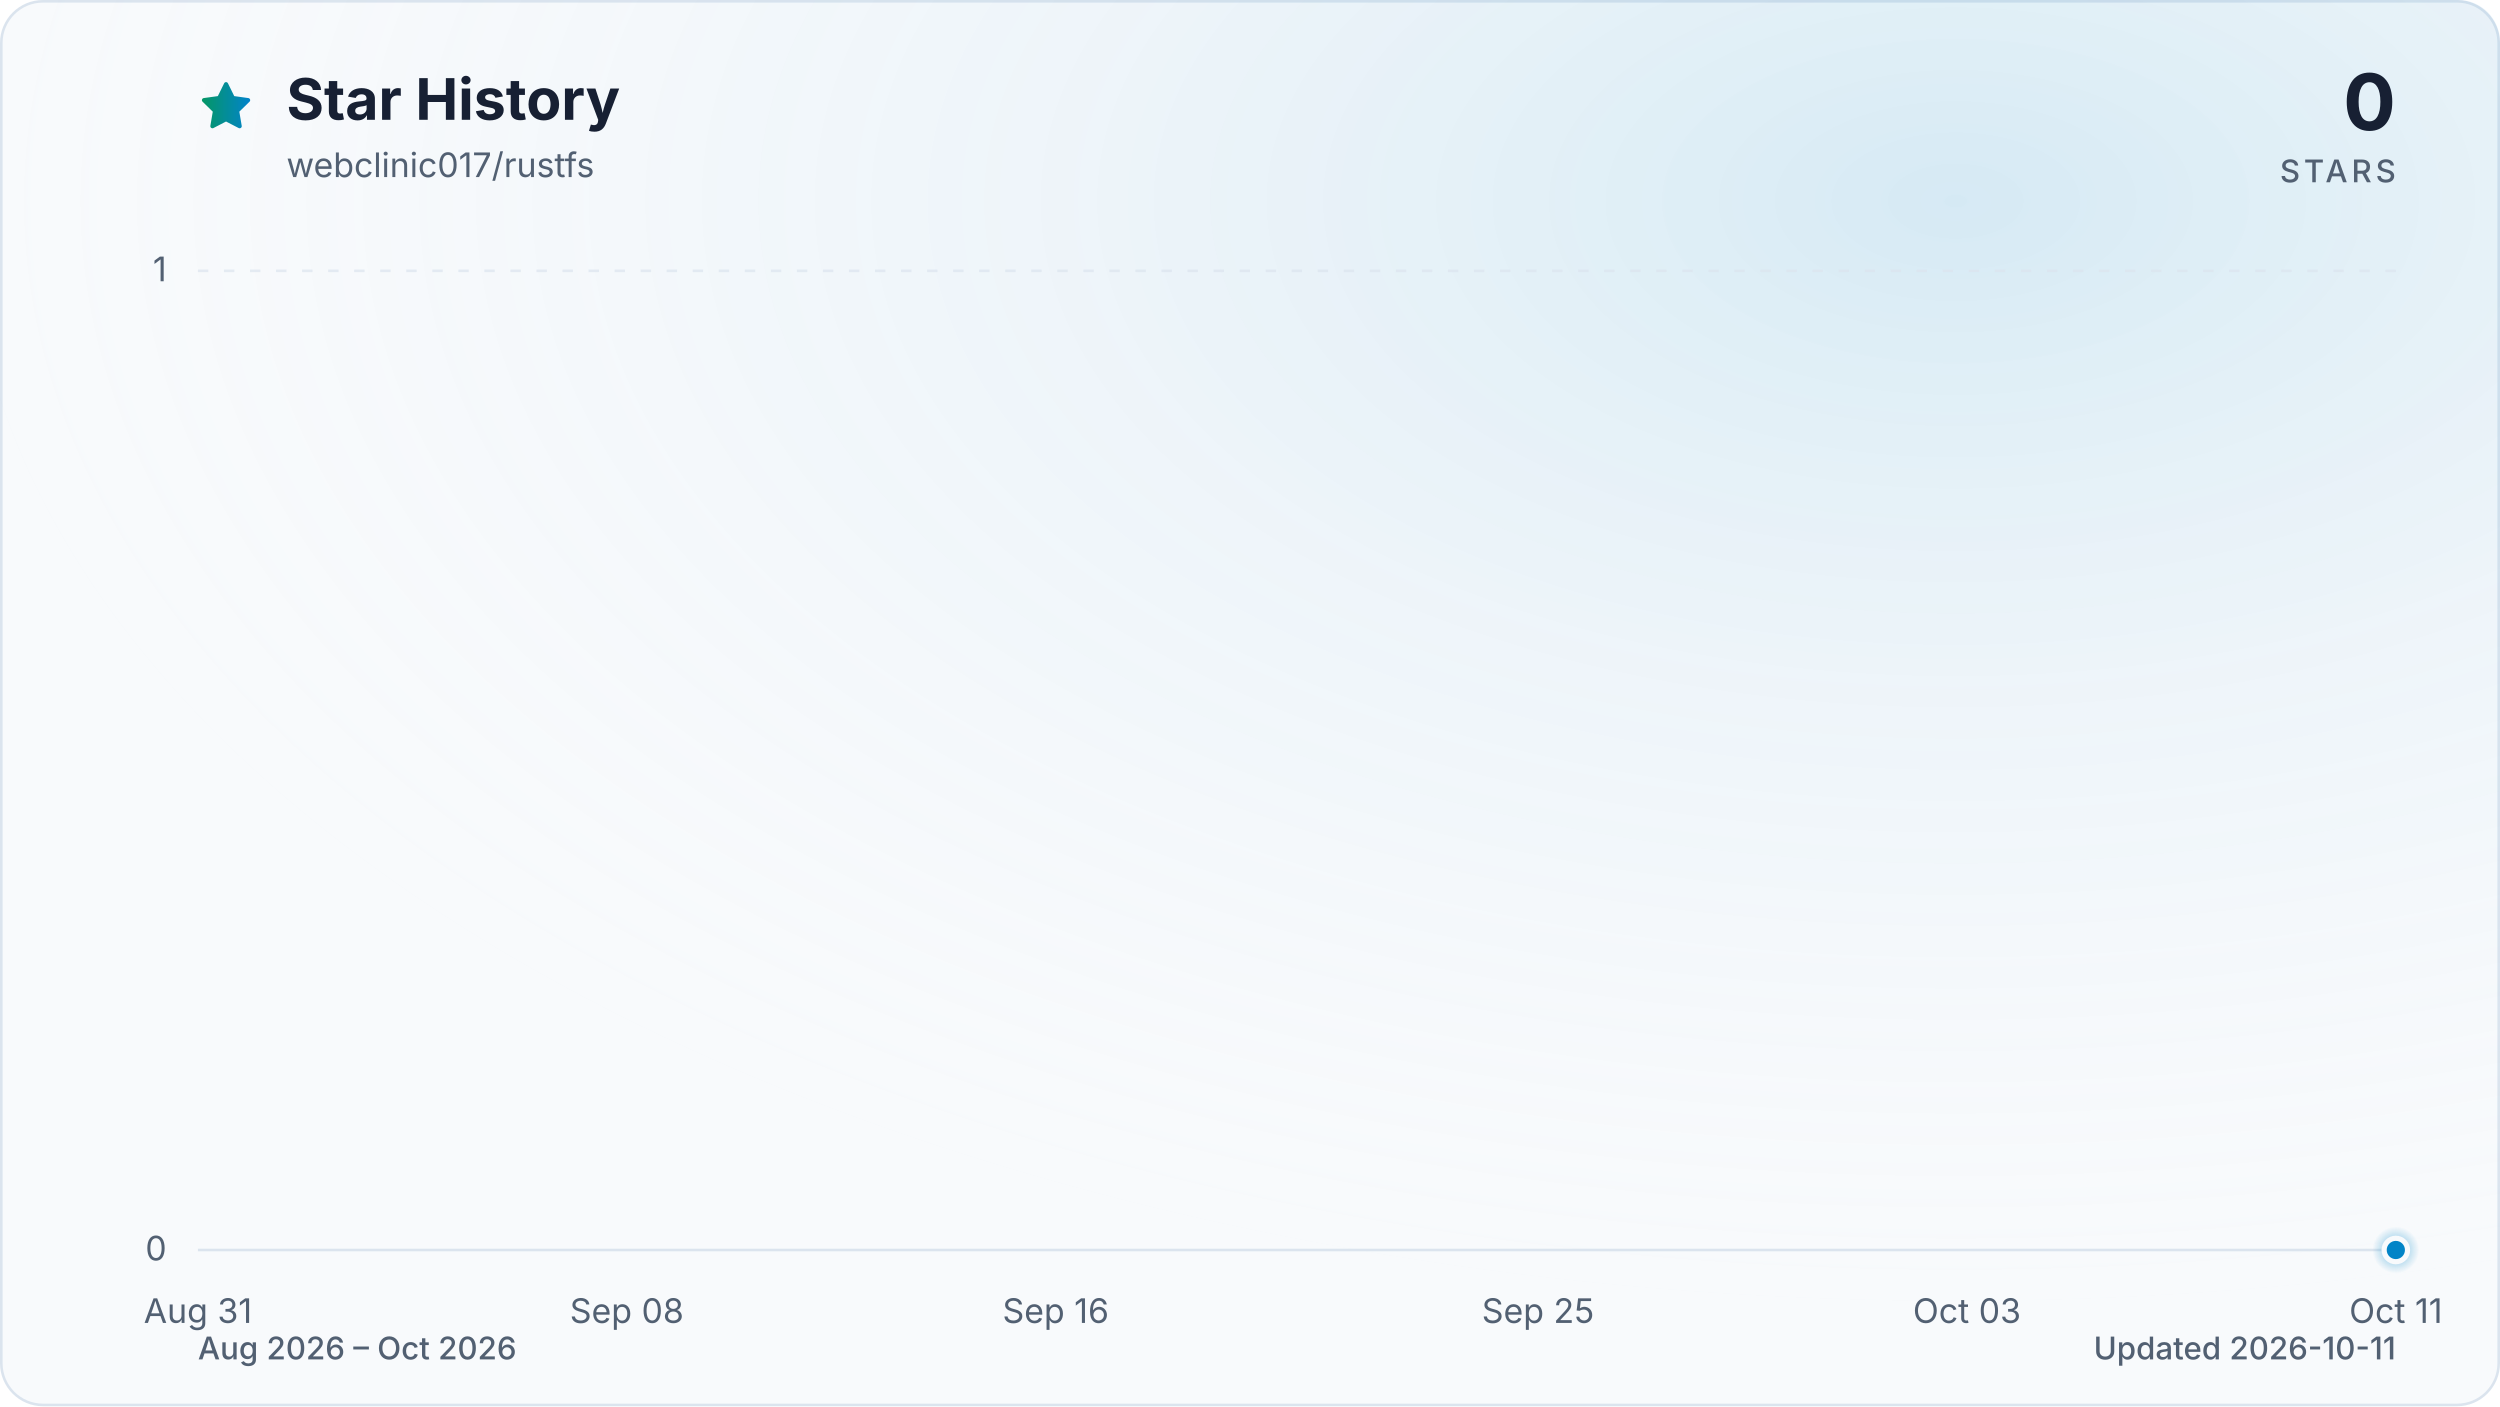
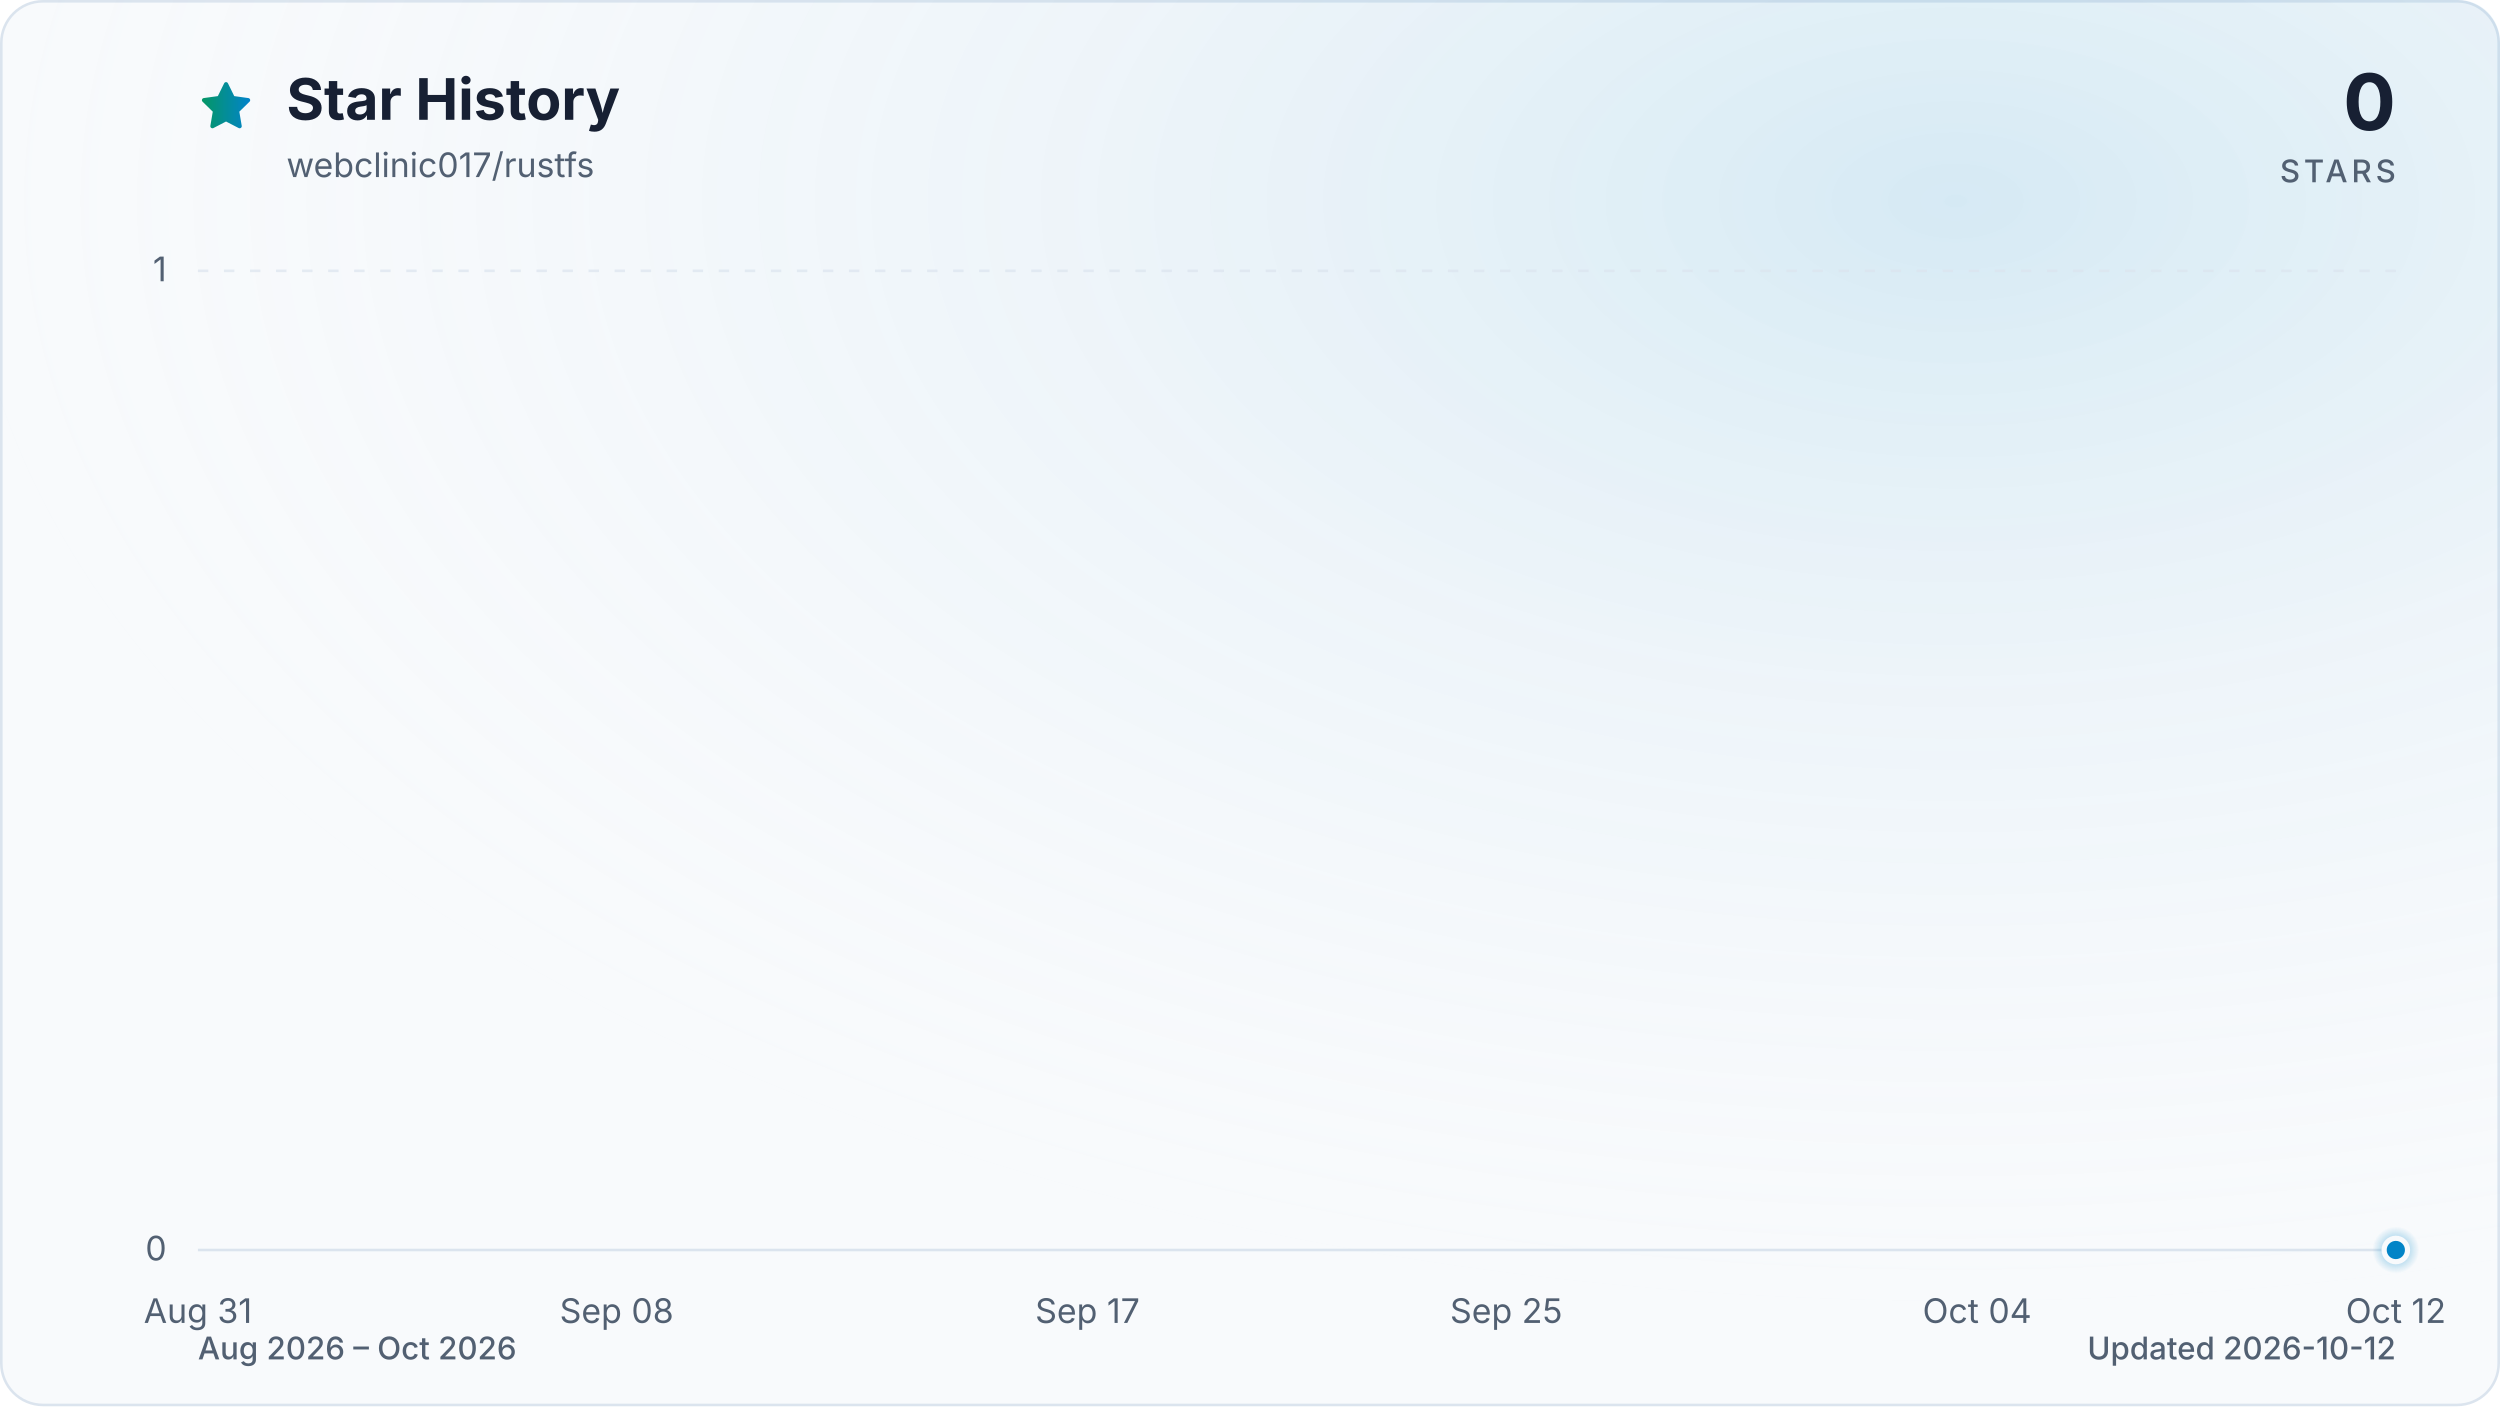
<svg xmlns="http://www.w3.org/2000/svg" viewBox="0 0 960 540" role="img" aria-labelledby="title description" data-style="gradient" data-variant="glow" data-animated="true">
  <defs>
    <linearGradient id="trend" x1="0" y1="0" x2="1" y2="0">
      <stop offset="0%" stop-color="#059669" />
      <stop offset="100%" stop-color="#0284c7" />
    </linearGradient>
    <linearGradient id="area" x1="0" y1="0" x2="0" y2="1">
      <stop offset="0%" stop-color="#059669" stop-opacity="0.30" />
      <stop offset="55%" stop-color="#0284c7" stop-opacity="0.10" />
      <stop offset="100%" stop-color="#0284c7" stop-opacity="0.01" />
    </linearGradient>
    <radialGradient id="marker-halo" cx="50%" cy="50%" r="50%">
      <stop offset="0%" stop-color="#0284c7" stop-opacity="0.55" />
      <stop offset="100%" stop-color="#0284c7" stop-opacity="0" />
    </radialGradient>
    <radialGradient id="surface-glow" cx="78%" cy="14%" r="80%">
      <stop offset="0%" stop-color="#0284c7" stop-opacity="0.14" />
      <stop offset="100%" stop-color="#f8fafc" stop-opacity="0" />
    </radialGradient>
    <filter id="trend-glow" x="-20%" y="-20%" width="140%" height="140%">
      <feGaussianBlur stdDeviation="7" />
    </filter>
  </defs>
  <style>
.trend-enter{transform-box:fill-box;transform-origin:center;animation:trend-enter 520ms cubic-bezier(0.16,1,0.3,1)}
.marker-enter{transform-box:fill-box;transform-origin:center;animation:marker-enter 320ms cubic-bezier(0.16,1,0.3,1) 200ms both}
.marker-pulse{transform-box:fill-box;transform-origin:center;animation:marker-pulse 2.6s ease-out infinite}
@keyframes trend-enter{from{opacity:.35;transform:translateY(10px)}to{opacity:1;transform:translateY(0)}}
@keyframes marker-enter{from{opacity:0;transform:scale(.4)}to{opacity:1;transform:scale(1)}}
@keyframes marker-pulse{0%{opacity:.5;transform:scale(.7)}70%,100%{opacity:0;transform:scale(2.1)}}
@media (prefers-reduced-motion:reduce){.trend-enter,.marker-enter,.marker-pulse{animation:none!important}}
@media (prefers-reduced-motion:reduce){.marker-pulse{opacity:0}}
</style>
  <rect x="0.5" y="0.5" width="959" height="539" fill="#f8fafc" stroke="#dbe4ee" stroke-width="1" rx="16" />
  <rect width="960" height="540" fill="url(#surface-glow)" rx="16" />
  <path d="M12 2.6l2.9 5.9 6.5.9-4.7 4.6 1.1 6.5-5.8-3-5.8 3 1.1-6.5-4.7-4.6 6.5-.9L12 2.6Z" transform="translate(76 30) scale(.9)" fill="url(#trend)" stroke="url(#trend)" stroke-width="1.8" stroke-linejoin="round" aria-hidden="true" />
  <text x="110" y="46" fill="#172033" font-family="ui-sans-serif, system-ui, -apple-system, BlinkMacSystemFont, 'Segoe UI', sans-serif" font-size="22" font-weight="700">Star History</text>
  <text x="110" y="68" fill="#526072" font-family="ui-sans-serif, system-ui, -apple-system, BlinkMacSystemFont, 'Segoe UI', sans-serif" font-size="13">webclinic017/rustfs</text>
  <text x="920" y="50" fill="#172033" font-family="ui-sans-serif, system-ui, -apple-system, BlinkMacSystemFont, 'Segoe UI', sans-serif" font-size="30" font-weight="700" text-anchor="end">0</text>
  <text x="920" y="70" fill="#526072" font-family="ui-sans-serif, system-ui, -apple-system, BlinkMacSystemFont, 'Segoe UI', sans-serif" font-size="12" font-weight="500" letter-spacing="1.5" text-anchor="end">STARS</text>
  <line x1="76" y1="480.0" x2="920" y2="480.0" stroke="#dbe4ee" stroke-width="1" stroke-dasharray="0" opacity="1" />
  <text x="64" y="484.0" fill="#526072" font-family="ui-sans-serif, system-ui, -apple-system, BlinkMacSystemFont, 'Segoe UI', sans-serif" font-size="13" text-anchor="end">0</text>
  <line x1="76" y1="104.0" x2="920" y2="104.0" stroke="#dbe4ee" stroke-width="1" stroke-dasharray="4 6" opacity="0.7" />
  <text x="64" y="108.0" fill="#526072" font-family="ui-sans-serif, system-ui, -apple-system, BlinkMacSystemFont, 'Segoe UI', sans-serif" font-size="13" text-anchor="end">1</text>
  <text x="76.0" y="508" fill="#526072" font-family="ui-sans-serif, system-ui, -apple-system, BlinkMacSystemFont, 'Segoe UI', sans-serif" font-size="13" text-anchor="middle">Aug 31</text>
-   <text x="240.7" y="508" fill="#526072" font-family="ui-sans-serif, system-ui, -apple-system, BlinkMacSystemFont, 'Segoe UI', sans-serif" font-size="13" text-anchor="middle">Sep 08</text>
-   <text x="405.4" y="508" fill="#526072" font-family="ui-sans-serif, system-ui, -apple-system, BlinkMacSystemFont, 'Segoe UI', sans-serif" font-size="13" text-anchor="middle">Sep 16</text>
-   <text x="590.6" y="508" fill="#526072" font-family="ui-sans-serif, system-ui, -apple-system, BlinkMacSystemFont, 'Segoe UI', sans-serif" font-size="13" text-anchor="middle">Sep 25</text>
-   <text x="755.3" y="508" fill="#526072" font-family="ui-sans-serif, system-ui, -apple-system, BlinkMacSystemFont, 'Segoe UI', sans-serif" font-size="13" text-anchor="middle">Oct 03</text>
-   <text x="920.0" y="508" fill="#526072" font-family="ui-sans-serif, system-ui, -apple-system, BlinkMacSystemFont, 'Segoe UI', sans-serif" font-size="13" text-anchor="middle">Oct 11</text>
+   <text x="236.8" y="508" fill="#526072" font-family="ui-sans-serif, system-ui, -apple-system, BlinkMacSystemFont, 'Segoe UI', sans-serif" font-size="13" text-anchor="middle">Sep 08</text>
+   <text x="417.6" y="508" fill="#526072" font-family="ui-sans-serif, system-ui, -apple-system, BlinkMacSystemFont, 'Segoe UI', sans-serif" font-size="13" text-anchor="middle">Sep 17</text>
+   <text x="578.4" y="508" fill="#526072" font-family="ui-sans-serif, system-ui, -apple-system, BlinkMacSystemFont, 'Segoe UI', sans-serif" font-size="13" text-anchor="middle">Sep 25</text>
+   <text x="759.2" y="508" fill="#526072" font-family="ui-sans-serif, system-ui, -apple-system, BlinkMacSystemFont, 'Segoe UI', sans-serif" font-size="13" text-anchor="middle">Oct 04</text>
+   <text x="920.0" y="508" fill="#526072" font-family="ui-sans-serif, system-ui, -apple-system, BlinkMacSystemFont, 'Segoe UI', sans-serif" font-size="13" text-anchor="middle">Oct 12</text>
  <g class="trend-enter">
-     <path d="M 76.0 480.0 C 82.9 480.0, 89.7 480.0, 96.6 480.0 C 103.4 480.0, 110.3 480.0, 117.2 480.0 C 124.0 480.0, 130.9 480.0, 137.8 480.0 C 144.6 480.0, 151.5 480.0, 158.3 480.0 C 165.2 480.0, 172.1 480.0, 178.9 480.0 C 185.8 480.0, 192.7 480.0, 199.5 480.0 C 206.4 480.0, 213.2 480.0, 220.1 480.0 C 227.0 480.0, 233.8 480.0, 240.7 480.0 C 247.5 480.0, 254.4 480.0, 261.3 480.0 C 268.1 480.0, 275.0 480.0, 281.9 480.0 C 288.7 480.0, 295.6 480.0, 302.4 480.0 C 309.3 480.0, 316.2 480.0, 323.0 480.0 C 329.9 480.0, 336.7 480.0, 343.6 480.0 C 350.5 480.0, 357.3 480.0, 364.2 480.0 C 371.1 480.0, 377.9 480.0, 384.8 480.0 C 391.6 480.0, 398.5 480.0, 405.4 480.0 C 412.2 480.0, 419.1 480.0, 426.0 480.0 C 432.8 480.0, 439.7 480.0, 446.5 480.0 C 453.4 480.0, 460.3 480.0, 467.1 480.0 C 474.0 480.0, 480.8 480.0, 487.7 480.0 C 494.6 480.0, 501.4 480.0, 508.3 480.0 C 515.2 480.0, 522.0 480.0, 528.9 480.0 C 535.7 480.0, 542.6 480.0, 549.5 480.0 C 556.3 480.0, 563.2 480.0, 570.0 480.0 C 576.9 480.0, 583.8 480.0, 590.6 480.0 C 597.5 480.0, 604.4 480.0, 611.2 480.0 C 618.1 480.0, 624.9 480.0, 631.8 480.0 C 638.7 480.0, 645.5 480.0, 652.4 480.0 C 659.3 480.0, 666.1 480.0, 673.0 480.0 C 679.8 480.0, 686.7 480.0, 693.6 480.0 C 700.4 480.0, 707.3 480.0, 714.1 480.0 C 721.0 480.0, 727.9 480.0, 734.7 480.0 C 741.6 480.0, 748.5 480.0, 755.3 480.0 C 762.2 480.0, 769.0 480.0, 775.9 480.0 C 782.8 480.0, 789.6 480.0, 796.5 480.0 C 803.3 480.0, 810.2 480.0, 817.1 480.0 C 823.9 480.0, 830.8 480.0, 837.7 480.0 C 844.5 480.0, 851.4 480.0, 858.2 480.0 C 865.1 480.0, 872.0 480.0, 878.8 480.0 C 885.7 480.0, 892.6 480.0, 899.4 480.0 C 906.3 480.0, 913.1 480.0, 920.0 480.0 L 920.0 480.0 L 76.0 480.0 Z" fill="url(#area)" />
-     <path d="M 76.0 480.0 C 82.9 480.0, 89.7 480.0, 96.6 480.0 C 103.4 480.0, 110.3 480.0, 117.2 480.0 C 124.0 480.0, 130.9 480.0, 137.8 480.0 C 144.6 480.0, 151.5 480.0, 158.3 480.0 C 165.2 480.0, 172.1 480.0, 178.9 480.0 C 185.8 480.0, 192.7 480.0, 199.5 480.0 C 206.4 480.0, 213.2 480.0, 220.1 480.0 C 227.0 480.0, 233.8 480.0, 240.7 480.0 C 247.5 480.0, 254.4 480.0, 261.3 480.0 C 268.1 480.0, 275.0 480.0, 281.9 480.0 C 288.7 480.0, 295.6 480.0, 302.4 480.0 C 309.3 480.0, 316.2 480.0, 323.0 480.0 C 329.9 480.0, 336.7 480.0, 343.6 480.0 C 350.5 480.0, 357.3 480.0, 364.2 480.0 C 371.1 480.0, 377.9 480.0, 384.8 480.0 C 391.6 480.0, 398.5 480.0, 405.4 480.0 C 412.2 480.0, 419.1 480.0, 426.0 480.0 C 432.8 480.0, 439.7 480.0, 446.5 480.0 C 453.4 480.0, 460.3 480.0, 467.1 480.0 C 474.0 480.0, 480.8 480.0, 487.7 480.0 C 494.6 480.0, 501.4 480.0, 508.3 480.0 C 515.2 480.0, 522.0 480.0, 528.9 480.0 C 535.7 480.0, 542.6 480.0, 549.5 480.0 C 556.3 480.0, 563.2 480.0, 570.0 480.0 C 576.9 480.0, 583.8 480.0, 590.6 480.0 C 597.5 480.0, 604.4 480.0, 611.2 480.0 C 618.1 480.0, 624.9 480.0, 631.8 480.0 C 638.7 480.0, 645.5 480.0, 652.4 480.0 C 659.3 480.0, 666.1 480.0, 673.0 480.0 C 679.8 480.0, 686.7 480.0, 693.6 480.0 C 700.4 480.0, 707.3 480.0, 714.1 480.0 C 721.0 480.0, 727.9 480.0, 734.7 480.0 C 741.6 480.0, 748.5 480.0, 755.3 480.0 C 762.2 480.0, 769.0 480.0, 775.9 480.0 C 782.8 480.0, 789.6 480.0, 796.5 480.0 C 803.3 480.0, 810.2 480.0, 817.1 480.0 C 823.9 480.0, 830.8 480.0, 837.7 480.0 C 844.5 480.0, 851.4 480.0, 858.2 480.0 C 865.1 480.0, 872.0 480.0, 878.8 480.0 C 885.7 480.0, 892.6 480.0, 899.4 480.0 C 906.3 480.0, 913.1 480.0, 920.0 480.0" fill="none" stroke="url(#trend)" stroke-width="12" stroke-linecap="round" stroke-linejoin="round" opacity="0.16" filter="url(#trend-glow)" />
-     <path d="M 76.0 480.0 C 82.9 480.0, 89.7 480.0, 96.6 480.0 C 103.4 480.0, 110.3 480.0, 117.2 480.0 C 124.0 480.0, 130.9 480.0, 137.8 480.0 C 144.6 480.0, 151.5 480.0, 158.3 480.0 C 165.2 480.0, 172.1 480.0, 178.9 480.0 C 185.8 480.0, 192.7 480.0, 199.5 480.0 C 206.4 480.0, 213.2 480.0, 220.1 480.0 C 227.0 480.0, 233.8 480.0, 240.7 480.0 C 247.5 480.0, 254.4 480.0, 261.3 480.0 C 268.1 480.0, 275.0 480.0, 281.9 480.0 C 288.7 480.0, 295.6 480.0, 302.4 480.0 C 309.3 480.0, 316.2 480.0, 323.0 480.0 C 329.9 480.0, 336.7 480.0, 343.6 480.0 C 350.5 480.0, 357.3 480.0, 364.2 480.0 C 371.1 480.0, 377.9 480.0, 384.8 480.0 C 391.6 480.0, 398.5 480.0, 405.4 480.0 C 412.2 480.0, 419.1 480.0, 426.0 480.0 C 432.8 480.0, 439.7 480.0, 446.5 480.0 C 453.4 480.0, 460.3 480.0, 467.1 480.0 C 474.0 480.0, 480.8 480.0, 487.7 480.0 C 494.6 480.0, 501.4 480.0, 508.3 480.0 C 515.2 480.0, 522.0 480.0, 528.9 480.0 C 535.7 480.0, 542.6 480.0, 549.5 480.0 C 556.3 480.0, 563.2 480.0, 570.0 480.0 C 576.9 480.0, 583.8 480.0, 590.6 480.0 C 597.5 480.0, 604.4 480.0, 611.2 480.0 C 618.1 480.0, 624.9 480.0, 631.8 480.0 C 638.7 480.0, 645.5 480.0, 652.4 480.0 C 659.3 480.0, 666.1 480.0, 673.0 480.0 C 679.8 480.0, 686.7 480.0, 693.6 480.0 C 700.4 480.0, 707.3 480.0, 714.1 480.0 C 721.0 480.0, 727.9 480.0, 734.7 480.0 C 741.6 480.0, 748.5 480.0, 755.3 480.0 C 762.2 480.0, 769.0 480.0, 775.9 480.0 C 782.8 480.0, 789.6 480.0, 796.5 480.0 C 803.3 480.0, 810.2 480.0, 817.1 480.0 C 823.9 480.0, 830.8 480.0, 837.7 480.0 C 844.5 480.0, 851.4 480.0, 858.2 480.0 C 865.1 480.0, 872.0 480.0, 878.8 480.0 C 885.7 480.0, 892.6 480.0, 899.4 480.0 C 906.3 480.0, 913.1 480.0, 920.0 480.0" fill="none" stroke="url(#trend)" stroke-width="3" stroke-linecap="round" stroke-linejoin="round" />
+     <path d="M 76.0 480.0 C 82.7 480.0, 89.4 480.0, 96.1 480.0 C 102.8 480.0, 109.5 480.0, 116.2 480.0 C 122.9 480.0, 129.6 480.0, 136.3 480.0 C 143.0 480.0, 149.7 480.0, 156.4 480.0 C 163.1 480.0, 169.8 480.0, 176.5 480.0 C 183.2 480.0, 189.9 480.0, 196.6 480.0 C 203.3 480.0, 210.0 480.0, 216.7 480.0 C 223.4 480.0, 230.1 480.0, 236.8 480.0 C 243.5 480.0, 250.2 480.0, 256.9 480.0 C 263.6 480.0, 270.3 480.0, 277.0 480.0 C 283.7 480.0, 290.3 480.0, 297.0 480.0 C 303.7 480.0, 310.4 480.0, 317.1 480.0 C 323.8 480.0, 330.5 480.0, 337.2 480.0 C 343.9 480.0, 350.6 480.0, 357.3 480.0 C 364.0 480.0, 370.7 480.0, 377.4 480.0 C 384.1 480.0, 390.8 480.0, 397.5 480.0 C 404.2 480.0, 410.9 480.0, 417.6 480.0 C 424.3 480.0, 431.0 480.0, 437.7 480.0 C 444.4 480.0, 451.1 480.0, 457.8 480.0 C 464.5 480.0, 471.2 480.0, 477.9 480.0 C 484.6 480.0, 491.3 480.0, 498.0 480.0 C 504.7 480.0, 511.4 480.0, 518.1 480.0 C 524.8 480.0, 531.5 480.0, 538.2 480.0 C 544.9 480.0, 551.6 480.0, 558.3 480.0 C 565.0 480.0, 571.7 480.0, 578.4 480.0 C 585.1 480.0, 591.8 480.0, 598.5 480.0 C 605.2 480.0, 611.9 480.0, 618.6 480.0 C 625.3 480.0, 632.0 480.0, 638.7 480.0 C 645.4 480.0, 652.1 480.0, 658.8 480.0 C 665.5 480.0, 672.2 480.0, 678.9 480.0 C 685.6 480.0, 692.3 480.0, 699.0 480.0 C 705.7 480.0, 712.3 480.0, 719.0 480.0 C 725.7 480.0, 732.4 480.0, 739.1 480.0 C 745.8 480.0, 752.5 480.0, 759.2 480.0 C 765.9 480.0, 772.6 480.0, 779.3 480.0 C 786.0 480.0, 792.7 480.0, 799.4 480.0 C 806.1 480.0, 812.8 480.0, 819.5 480.0 C 826.2 480.0, 832.9 480.0, 839.6 480.0 C 846.3 480.0, 853.0 480.0, 859.7 480.0 C 866.4 480.0, 873.1 480.0, 879.8 480.0 C 886.5 480.0, 893.2 480.0, 899.9 480.0 C 906.6 480.0, 913.3 480.0, 920.0 480.0 L 920.0 480.0 L 76.0 480.0 Z" fill="url(#area)" />
+     <path d="M 76.0 480.0 C 82.7 480.0, 89.4 480.0, 96.1 480.0 C 102.8 480.0, 109.5 480.0, 116.2 480.0 C 122.9 480.0, 129.6 480.0, 136.3 480.0 C 143.0 480.0, 149.7 480.0, 156.4 480.0 C 163.1 480.0, 169.8 480.0, 176.5 480.0 C 183.2 480.0, 189.9 480.0, 196.6 480.0 C 203.3 480.0, 210.0 480.0, 216.7 480.0 C 223.4 480.0, 230.1 480.0, 236.8 480.0 C 243.5 480.0, 250.2 480.0, 256.9 480.0 C 263.6 480.0, 270.3 480.0, 277.0 480.0 C 283.7 480.0, 290.3 480.0, 297.0 480.0 C 303.7 480.0, 310.4 480.0, 317.1 480.0 C 323.8 480.0, 330.5 480.0, 337.2 480.0 C 343.9 480.0, 350.6 480.0, 357.3 480.0 C 364.0 480.0, 370.7 480.0, 377.4 480.0 C 384.1 480.0, 390.8 480.0, 397.5 480.0 C 404.2 480.0, 410.9 480.0, 417.6 480.0 C 424.3 480.0, 431.0 480.0, 437.7 480.0 C 444.4 480.0, 451.1 480.0, 457.8 480.0 C 464.5 480.0, 471.2 480.0, 477.9 480.0 C 484.6 480.0, 491.3 480.0, 498.0 480.0 C 504.7 480.0, 511.4 480.0, 518.1 480.0 C 524.8 480.0, 531.5 480.0, 538.2 480.0 C 544.9 480.0, 551.6 480.0, 558.3 480.0 C 565.0 480.0, 571.7 480.0, 578.4 480.0 C 585.1 480.0, 591.8 480.0, 598.5 480.0 C 605.2 480.0, 611.9 480.0, 618.6 480.0 C 625.3 480.0, 632.0 480.0, 638.7 480.0 C 645.4 480.0, 652.1 480.0, 658.8 480.0 C 665.5 480.0, 672.2 480.0, 678.9 480.0 C 685.6 480.0, 692.3 480.0, 699.0 480.0 C 705.7 480.0, 712.3 480.0, 719.0 480.0 C 725.7 480.0, 732.4 480.0, 739.1 480.0 C 745.8 480.0, 752.5 480.0, 759.2 480.0 C 765.9 480.0, 772.6 480.0, 779.3 480.0 C 786.0 480.0, 792.7 480.0, 799.4 480.0 C 806.1 480.0, 812.8 480.0, 819.5 480.0 C 826.2 480.0, 832.9 480.0, 839.6 480.0 C 846.3 480.0, 853.0 480.0, 859.7 480.0 C 866.4 480.0, 873.1 480.0, 879.8 480.0 C 886.5 480.0, 893.2 480.0, 899.9 480.0 C 906.6 480.0, 913.3 480.0, 920.0 480.0" fill="none" stroke="url(#trend)" stroke-width="12" stroke-linecap="round" stroke-linejoin="round" opacity="0.16" filter="url(#trend-glow)" />
+     <path d="M 76.0 480.0 C 82.7 480.0, 89.4 480.0, 96.1 480.0 C 102.8 480.0, 109.5 480.0, 116.2 480.0 C 122.9 480.0, 129.6 480.0, 136.3 480.0 C 143.0 480.0, 149.7 480.0, 156.4 480.0 C 163.1 480.0, 169.8 480.0, 176.5 480.0 C 183.2 480.0, 189.9 480.0, 196.6 480.0 C 203.3 480.0, 210.0 480.0, 216.7 480.0 C 223.4 480.0, 230.1 480.0, 236.8 480.0 C 243.5 480.0, 250.2 480.0, 256.9 480.0 C 263.6 480.0, 270.3 480.0, 277.0 480.0 C 283.7 480.0, 290.3 480.0, 297.0 480.0 C 303.7 480.0, 310.4 480.0, 317.1 480.0 C 323.8 480.0, 330.5 480.0, 337.2 480.0 C 343.9 480.0, 350.6 480.0, 357.3 480.0 C 364.0 480.0, 370.7 480.0, 377.4 480.0 C 384.1 480.0, 390.8 480.0, 397.5 480.0 C 404.2 480.0, 410.9 480.0, 417.6 480.0 C 424.3 480.0, 431.0 480.0, 437.7 480.0 C 444.4 480.0, 451.1 480.0, 457.8 480.0 C 464.5 480.0, 471.2 480.0, 477.9 480.0 C 484.6 480.0, 491.3 480.0, 498.0 480.0 C 504.7 480.0, 511.4 480.0, 518.1 480.0 C 524.8 480.0, 531.5 480.0, 538.2 480.0 C 544.9 480.0, 551.6 480.0, 558.3 480.0 C 565.0 480.0, 571.7 480.0, 578.4 480.0 C 585.1 480.0, 591.8 480.0, 598.5 480.0 C 605.2 480.0, 611.9 480.0, 618.6 480.0 C 625.3 480.0, 632.0 480.0, 638.7 480.0 C 645.4 480.0, 652.1 480.0, 658.8 480.0 C 665.5 480.0, 672.2 480.0, 678.9 480.0 C 685.6 480.0, 692.3 480.0, 699.0 480.0 C 705.7 480.0, 712.3 480.0, 719.0 480.0 C 725.7 480.0, 732.4 480.0, 739.1 480.0 C 745.8 480.0, 752.5 480.0, 759.2 480.0 C 765.9 480.0, 772.6 480.0, 779.3 480.0 C 786.0 480.0, 792.7 480.0, 799.4 480.0 C 806.1 480.0, 812.8 480.0, 819.5 480.0 C 826.2 480.0, 832.9 480.0, 839.6 480.0 C 846.3 480.0, 853.0 480.0, 859.7 480.0 C 866.4 480.0, 873.1 480.0, 879.8 480.0 C 886.5 480.0, 893.2 480.0, 899.9 480.0 C 906.6 480.0, 913.3 480.0, 920.0 480.0" fill="none" stroke="url(#trend)" stroke-width="3" stroke-linecap="round" stroke-linejoin="round" />
  </g>
  <g class="marker-enter">
    <circle class="marker-pulse" cx="920.0" cy="480.0" r="9" fill="url(#marker-halo)" />
    <circle cx="920.0" cy="480.0" r="4.5" fill="#0284c7" stroke="#f8fafc" stroke-width="2" />
  </g>
  <text x="76" y="522" fill="#526072" font-family="ui-sans-serif, system-ui, -apple-system, BlinkMacSystemFont, 'Segoe UI', sans-serif" font-size="12" font-weight="500">Aug 2026 – Oct 2026</text>
-   <text x="920" y="522" fill="#526072" font-family="ui-sans-serif, system-ui, -apple-system, BlinkMacSystemFont, 'Segoe UI', sans-serif" font-size="12" font-weight="500" text-anchor="end">Updated 2026-10-11</text>
+   <text x="920" y="522" fill="#526072" font-family="ui-sans-serif, system-ui, -apple-system, BlinkMacSystemFont, 'Segoe UI', sans-serif" font-size="12" font-weight="500" text-anchor="end">Updated 2026-10-12</text>
</svg>
